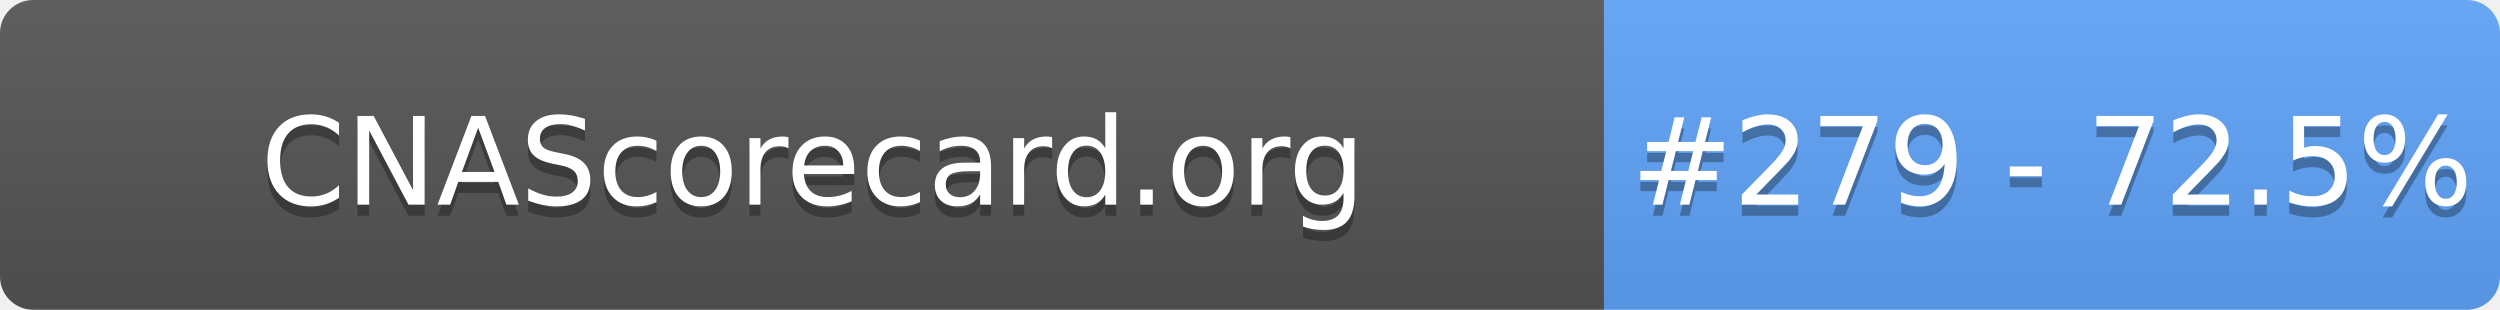
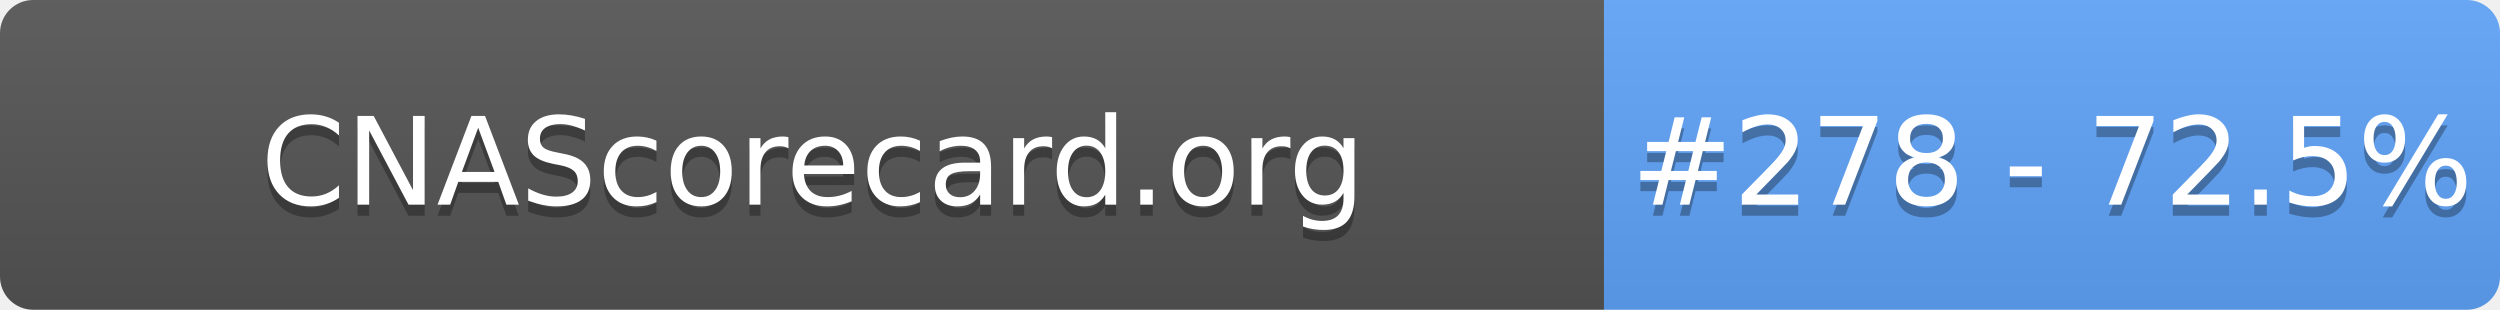
- <svg xmlns="http://www.w3.org/2000/svg" width="226" height="28" role="img" aria-label="CNAScorecard.org: #279 - 72.5%">
+ <svg xmlns="http://www.w3.org/2000/svg" width="226" height="28" role="img" aria-label="CNAScorecard.org: #278 - 72.5%">
  <linearGradient id="s" x2="0" y2="100%">
    <stop offset="0" stop-color="#bbb" stop-opacity=".1" />
    <stop offset="1" stop-opacity=".1" />
  </linearGradient>
  <clipPath id="r">
    <rect width="226" height="28" rx="3" fill="#fff" />
  </clipPath>
  <g clip-path="url(#r)">
    <rect width="145" height="28" fill="#555" />
    <rect x="145" width="81" height="28" fill="#60A5FA" />
    <rect width="226" height="28" fill="url(#s)" />
  </g>
  <g fill="#fff" text-anchor="middle" font-family="Verdana,Geneva,DejaVu Sans,sans-serif" text-rendering="geometricPrecision" font-size="110">
    <text aria-hidden="true" x="735" y="195" fill="#010101" fill-opacity=".3" transform="scale(.1)" textLength="1350">CNAScorecard.org</text>
    <text x="735" y="185" transform="scale(.1)" fill="#fff" textLength="1350">CNAScorecard.org</text>
-     <text aria-hidden="true" x="1855" y="195" fill="#010101" fill-opacity=".3" transform="scale(.1)" textLength="660">#279 - 72.5%</text>
-     <text x="1855" y="185" transform="scale(.1)" fill="#fff" textLength="660">#279 - 72.5%</text>
+     <text aria-hidden="true" x="1855" y="195" fill="#010101" fill-opacity=".3" transform="scale(.1)" textLength="660">#278 - 72.5%</text>
+     <text x="1855" y="185" transform="scale(.1)" fill="#fff" textLength="660">#278 - 72.5%</text>
  </g>
</svg>
